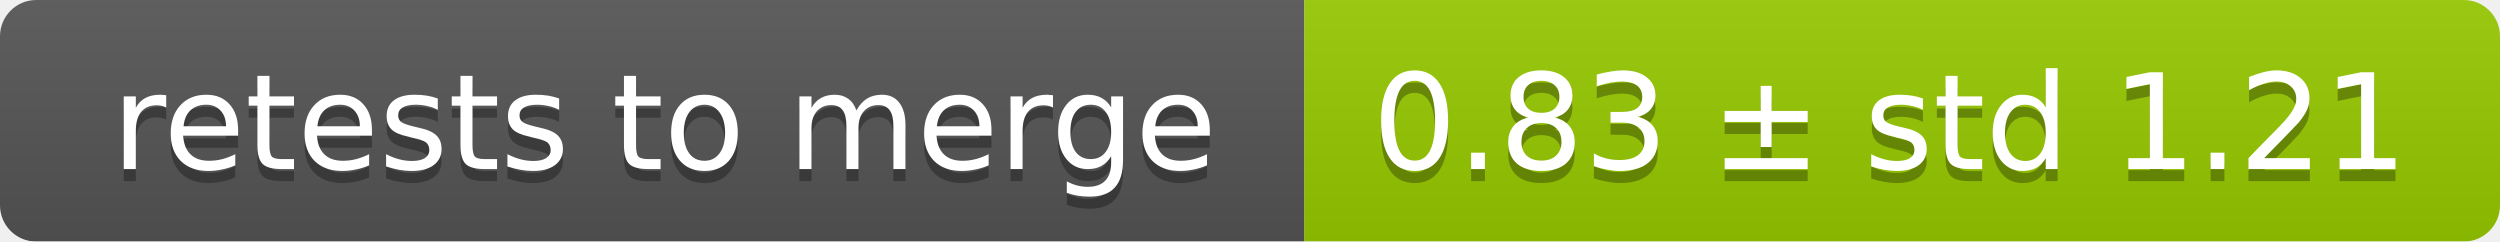
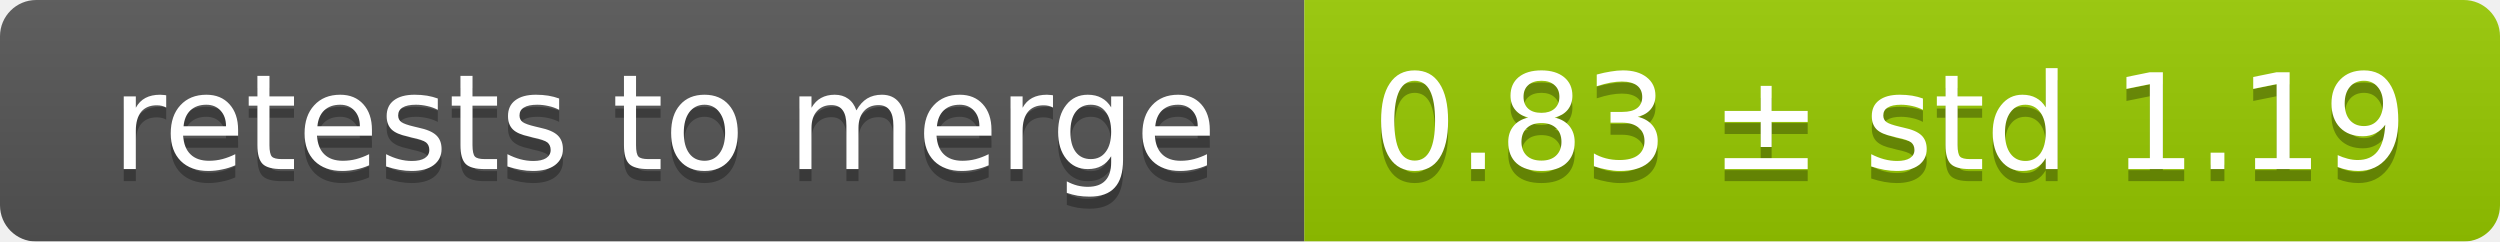
<svg xmlns="http://www.w3.org/2000/svg" width="207" height="20">
  <linearGradient id="smooth" x2="0" y2="100%">
    <stop offset="0" stop-color="#bbb" stop-opacity=".1" />
    <stop offset="1" stop-opacity=".1" />
  </linearGradient>
  <mask id="round">
    <rect width="207" height="20" rx="3" fill="#fff" />
  </mask>
  <g mask="url(#round)">
    <rect width="108" height="20" fill="#555" />
    <rect x="108" width="99" height="20" fill="#97ca00" />
    <rect width="207" height="20" fill="url(#smooth)" />
  </g>
  <g fill="#fff" text-anchor="middle" font-family="DejaVu Sans,Verdana,Geneva,sans-serif" font-size="11">
    <text x="55" y="15" fill="#010101" fill-opacity=".3">retests to merge</text>
    <text x="55" y="14">retests to merge</text>
-     <text x="156.5" y="15" fill="#010101" fill-opacity=".3">0.83 ± std 1.21</text>
-     <text x="156.5" y="14">0.83 ± std 1.21</text>
+     <text x="156.5" y="15" fill="#010101" fill-opacity=".3">0.83 ± std 1.19</text>
+     <text x="156.5" y="14">0.83 ± std 1.19</text>
  </g>
</svg>
